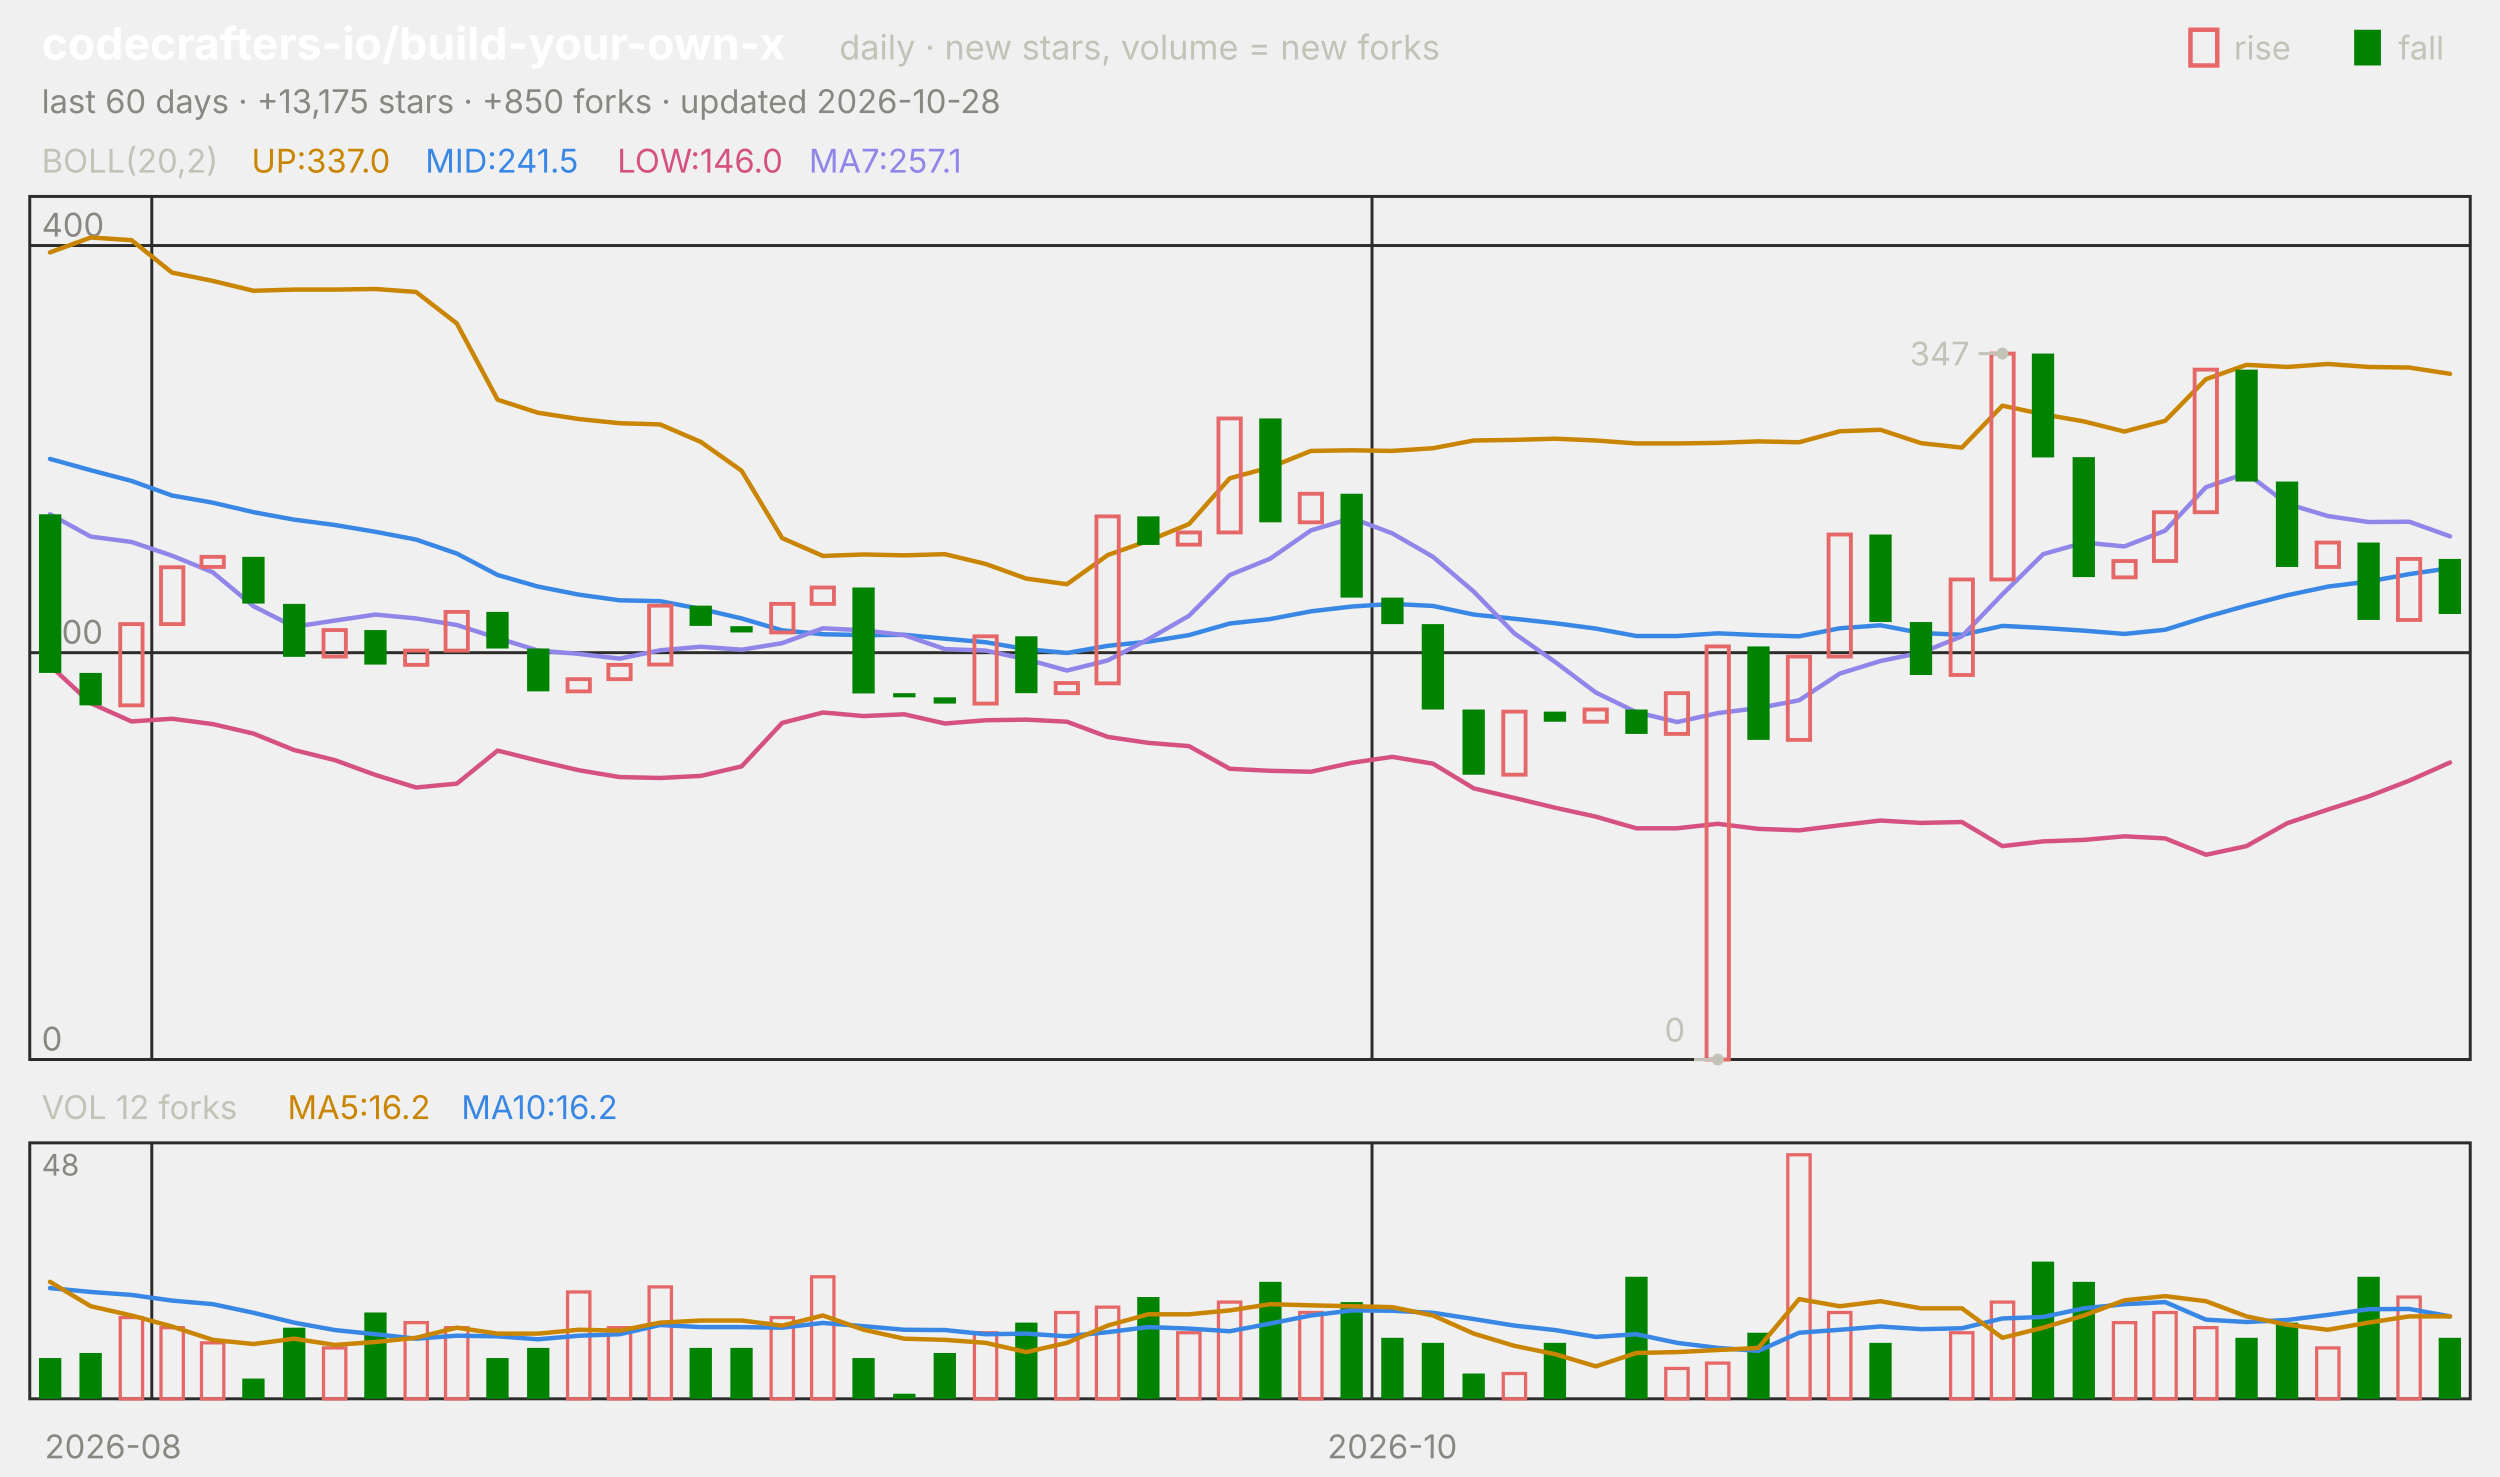
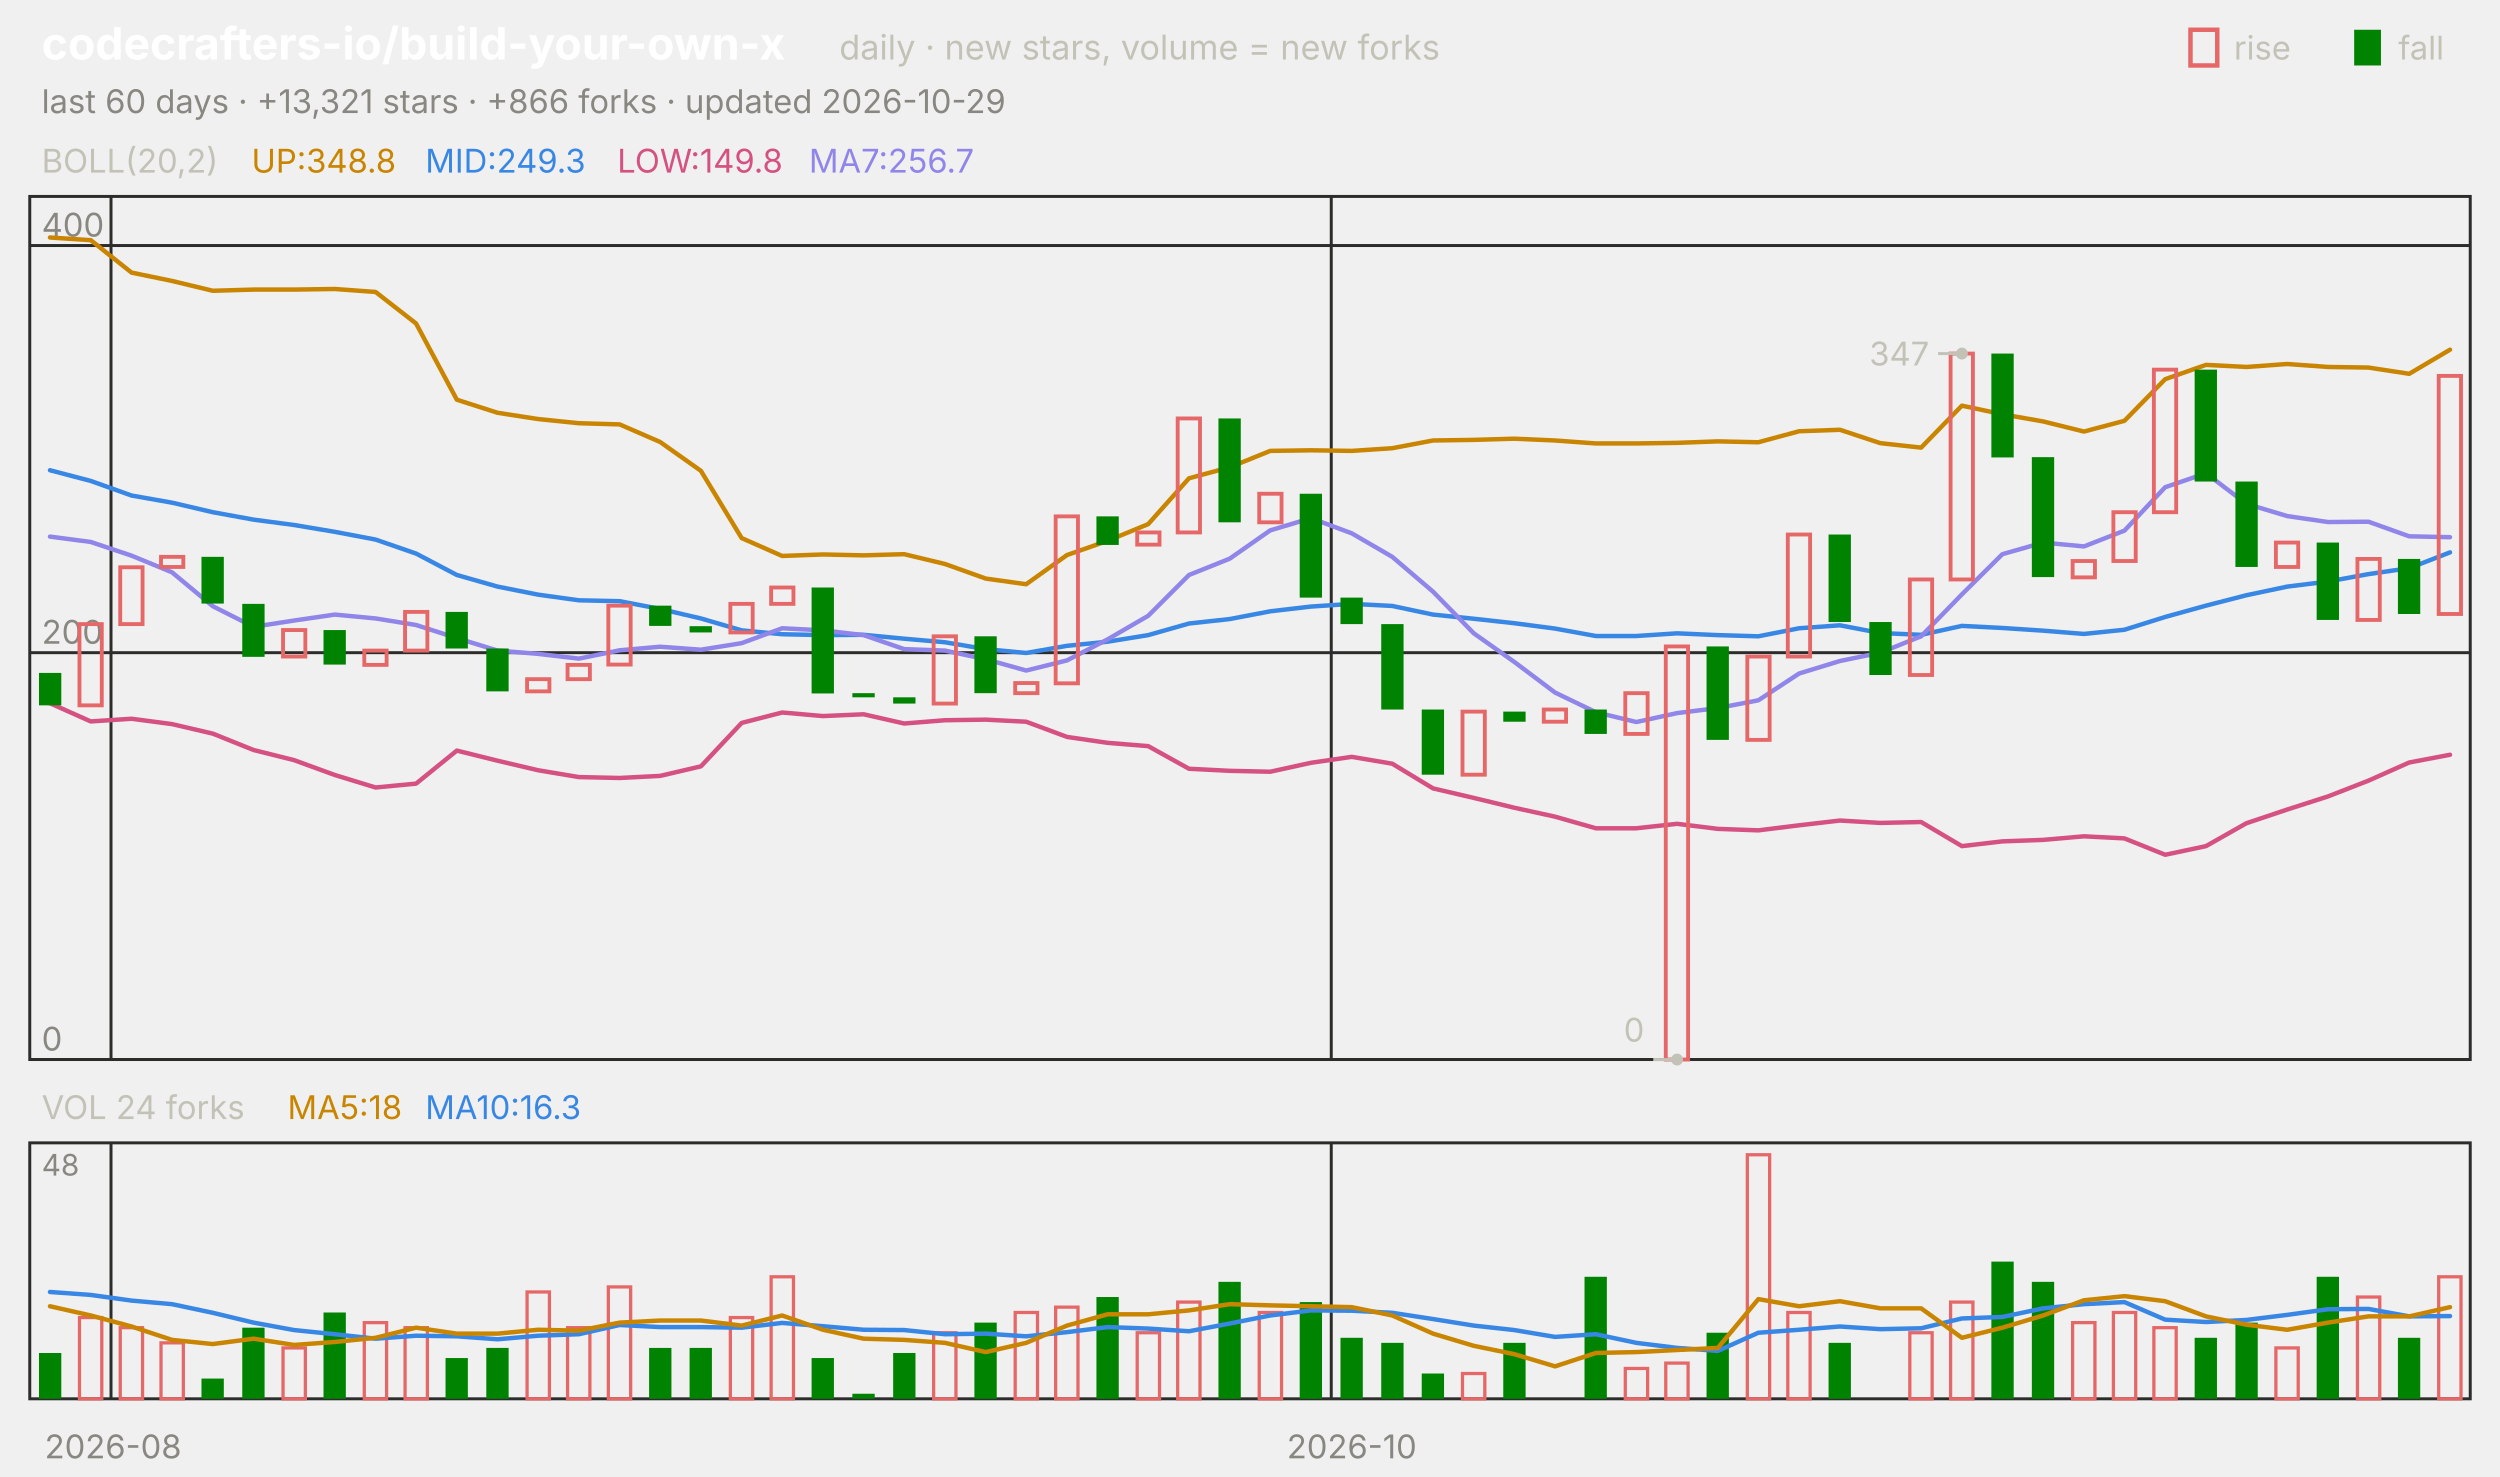
<svg xmlns="http://www.w3.org/2000/svg" viewBox="0 0 840 496" width="840" height="496" font-family="-apple-system,'Segoe UI',system-ui,sans-serif" role="img" aria-label="codecrafters-io/build-your-own-x candlestick chart">
  <text x="14.0" y="20.0" font-size="15" fill="#ffffff" font-weight="650">codecrafters-io/build-your-own-x</text>
  <text x="282.0" y="20.0" font-size="11.5" fill="#c3c2b7">daily · new stars, volume = new forks</text>
  <text x="805.8" y="20.0" font-size="11.0" fill="#c3c2b7">fall</text>
  <rect x="791" y="10" width="9" height="12" fill="#008300" />
  <text x="750.6" y="20.0" font-size="11.0" fill="#c3c2b7">rise</text>
  <rect x="736" y="10" width="9" height="12" fill="none" stroke="#e66767" stroke-width="1.5" />
-   <text x="14.0" y="38.0" font-size="11.0" fill="#898781">last 60 days · +13,175 stars · +850 forks · updated 2026-10-28</text>
+   <text x="14.0" y="38.0" font-size="11.0" fill="#898781">last 60 days · +13,321 stars · +866 forks · updated 2026-10-29</text>
  <rect x="10" y="66" width="820" height="290" fill="none" stroke="#2c2c2a" />
  <rect x="10" y="384" width="820" height="86" fill="none" stroke="#2c2c2a" />
  <text x="38.0" y="490.0" font-size="11.0" fill="#898781" text-anchor="middle">2026-08</text>
-   <line x1="51.0" y1="66.0" x2="51.0" y2="356.0" stroke="#2c2c2a" stroke-width="1.0" />
-   <line x1="51.0" y1="384.0" x2="51.0" y2="470.0" stroke="#2c2c2a" stroke-width="1.0" />
-   <line x1="461.0" y1="66.0" x2="461.0" y2="356.0" stroke="#2c2c2a" stroke-width="1.0" />
-   <line x1="461.0" y1="384.0" x2="461.0" y2="470.0" stroke="#2c2c2a" stroke-width="1.0" />
-   <text x="467.8" y="490.0" font-size="11.0" fill="#898781" text-anchor="middle">2026-10</text>
+   <line x1="37.3" y1="66.0" x2="37.3" y2="356.0" stroke="#2c2c2a" stroke-width="1.0" />
+   <line x1="37.3" y1="384.0" x2="37.3" y2="470.0" stroke="#2c2c2a" stroke-width="1.0" />
+   <line x1="447.3" y1="66.0" x2="447.3" y2="356.0" stroke="#2c2c2a" stroke-width="1.0" />
+   <line x1="447.3" y1="384.0" x2="447.3" y2="470.0" stroke="#2c2c2a" stroke-width="1.0" />
+   <text x="454.2" y="490.0" font-size="11.0" fill="#898781" text-anchor="middle">2026-10</text>
  <text x="14.0" y="58.0" font-size="11.0" fill="#c3c2b7">BOLL(20,2)</text>
-   <text x="84.5" y="58.0" font-size="11.0" fill="#c98500">UP:337.0</text>
-   <text x="142.9" y="58.0" font-size="11.0" fill="#3987e5">MID:241.5</text>
-   <text x="207.4" y="58.0" font-size="11.0" fill="#d55181">LOW:146.0</text>
-   <text x="271.8" y="58.0" font-size="11.0" fill="#9085e9">MA7:257.1</text>
+   <text x="84.5" y="58.0" font-size="11.0" fill="#c98500">UP:348.8</text>
+   <text x="142.9" y="58.0" font-size="11.0" fill="#3987e5">MID:249.3</text>
+   <text x="207.4" y="58.0" font-size="11.0" fill="#d55181">LOW:149.8</text>
+   <text x="271.8" y="58.0" font-size="11.0" fill="#9085e9">MA7:256.7</text>
  <line x1="10.0" y1="356.0" x2="830.0" y2="356.0" stroke="#2c2c2a" stroke-width="1.0" />
  <text x="14.0" y="353.0" font-size="11.0" fill="#898781">0</text>
  <line x1="10.0" y1="219.3" x2="830.0" y2="219.3" stroke="#2c2c2a" stroke-width="1.0" />
  <text x="14.0" y="216.3" font-size="11.0" fill="#898781">200</text>
  <line x1="10.0" y1="82.5" x2="830.0" y2="82.5" stroke="#2c2c2a" stroke-width="1.0" />
  <text x="14.0" y="79.5" font-size="11.0" fill="#898781">400</text>
-   <polyline points="16.8,84.8 30.5,79.8 44.2,80.7 57.8,91.6 71.5,94.4 85.2,97.7 98.8,97.3 112.5,97.3 126.2,97.1 139.8,98.1 153.5,108.7 167.2,134.3 180.8,138.7 194.5,140.8 208.2,142.2 221.8,142.6 235.5,148.5 249.2,158.2 262.8,180.8 276.5,186.8 290.2,186.3 303.8,186.6 317.5,186.2 331.2,189.5 344.8,194.4 358.5,196.3 372.2,186.5 385.8,181.7 399.5,176.1 413.2,160.7 426.8,157.0 440.5,151.5 454.2,151.3 467.8,151.5 481.5,150.6 495.2,148.0 508.8,147.8 522.5,147.4 536.2,148.0 549.8,149.0 563.5,149.0 577.2,148.8 590.8,148.3 604.5,148.6 618.2,144.9 631.8,144.4 645.5,148.9 659.2,150.4 672.8,136.3 686.5,139.2 700.2,141.6 713.8,145.0 727.5,141.4 741.2,127.4 754.8,122.6 768.5,123.3 782.2,122.3 795.8,123.3 809.5,123.5 823.2,125.6" fill="none" stroke="#c98500" stroke-width="1.5" stroke-linejoin="round" stroke-linecap="round" />
-   <polyline points="16.8,154.2 30.5,158.0 44.2,161.6 57.8,166.5 71.5,168.9 85.2,172.1 98.8,174.6 112.5,176.4 126.2,178.7 139.8,181.3 153.5,186.0 167.2,193.2 180.8,197.1 194.5,199.8 208.2,201.7 221.8,202.0 235.5,204.6 249.2,207.8 262.8,211.8 276.5,213.1 290.2,213.4 303.8,213.3 317.5,214.6 331.2,215.8 344.8,218.1 358.5,219.4 372.2,217.0 385.8,215.6 399.5,213.4 413.2,209.5 426.8,208.0 440.5,205.4 454.2,203.8 467.8,202.9 481.5,203.6 495.2,206.5 508.8,207.9 522.5,209.4 536.2,211.2 549.8,213.7 563.5,213.7 577.2,212.8 590.8,213.4 604.5,213.8 618.2,211.1 631.8,210.1 645.5,212.7 659.2,213.3 672.8,210.3 686.5,211.0 700.2,211.9 713.8,213.0 727.5,211.6 741.2,207.3 754.8,203.5 768.5,200.0 782.2,197.1 795.8,195.4 809.5,192.9 823.2,190.9" fill="none" stroke="#3987e5" stroke-width="1.5" stroke-linejoin="round" stroke-linecap="round" />
-   <polyline points="16.8,223.6 30.5,236.3 44.2,242.4 57.8,241.5 71.5,243.3 85.2,246.5 98.8,252.0 112.5,255.4 126.2,260.4 139.8,264.6 153.5,263.3 167.2,252.2 180.8,255.6 194.5,258.8 208.2,261.1 221.8,261.4 235.5,260.7 249.2,257.5 262.8,242.9 276.5,239.4 290.2,240.6 303.8,240.0 317.5,243.1 331.2,242.0 344.8,241.8 358.5,242.5 372.2,247.6 385.8,249.6 399.5,250.7 413.2,258.3 426.8,259.0 440.5,259.3 454.2,256.3 467.8,254.3 481.5,256.6 495.2,264.9 508.8,268.1 522.5,271.4 536.2,274.4 549.8,278.3 563.5,278.3 577.2,276.8 590.8,278.5 604.5,279.0 618.2,277.3 631.8,275.7 645.5,276.5 659.2,276.2 672.8,284.3 686.5,282.7 700.2,282.2 713.8,281.0 727.5,281.7 741.2,287.2 754.8,284.3 768.5,276.6 782.2,272.0 795.8,267.6 809.5,262.3 823.2,256.2" fill="none" stroke="#d55181" stroke-width="1.5" stroke-linejoin="round" stroke-linecap="round" />
-   <polyline points="16.8,172.8 30.5,180.3 44.2,182.1 57.8,186.7 71.5,192.3 85.2,203.7 98.8,210.6 112.5,208.5 126.2,206.5 139.8,207.8 153.5,210.0 167.2,214.4 180.8,218.6 194.5,219.7 208.2,221.3 221.8,218.5 235.5,217.3 249.2,218.3 262.8,216.1 276.5,211.1 290.2,211.8 303.8,213.4 317.5,218.1 331.2,218.6 344.8,221.5 358.5,225.3 372.2,221.9 385.8,214.8 399.5,206.9 413.2,193.2 426.8,187.7 440.5,178.2 454.2,174.1 467.8,179.2 481.5,187.1 495.2,198.8 508.8,212.8 522.5,222.4 536.2,232.7 549.8,239.3 563.5,242.6 577.2,239.6 590.8,237.9 604.5,235.3 618.2,226.3 631.8,222.1 645.5,219.3 659.2,213.8 672.8,199.7 686.5,186.2 700.2,182.3 713.8,183.6 727.5,178.3 741.2,163.7 754.8,159.0 768.5,169.3 782.2,173.4 795.8,175.4 809.5,175.3 823.2,180.2" fill="none" stroke="#9085e9" stroke-width="1.5" stroke-linejoin="round" stroke-linecap="round" />
-   <rect x="13.1" y="172.8" width="7.5" height="53.3" fill="#008300" />
-   <rect x="26.7" y="226.1" width="7.5" height="10.9" fill="#008300" />
-   <rect x="40.4" y="209.7" width="7.5" height="27.3" fill="none" stroke="#e66767" stroke-width="1.3" />
-   <rect x="54.1" y="190.6" width="7.5" height="19.1" fill="none" stroke="#e66767" stroke-width="1.3" />
-   <rect x="67.7" y="187.1" width="7.5" height="3.4" fill="none" stroke="#e66767" stroke-width="1.3" />
-   <rect x="81.4" y="187.1" width="7.5" height="15.7" fill="#008300" />
-   <rect x="95.1" y="202.9" width="7.5" height="17.8" fill="#008300" />
-   <rect x="108.7" y="211.7" width="7.5" height="8.9" fill="none" stroke="#e66767" stroke-width="1.3" />
-   <rect x="122.4" y="211.7" width="7.5" height="11.6" fill="#008300" />
-   <rect x="136.1" y="218.6" width="7.5" height="4.8" fill="none" stroke="#e66767" stroke-width="1.3" />
-   <rect x="149.7" y="205.6" width="7.5" height="13.0" fill="none" stroke="#e66767" stroke-width="1.3" />
-   <rect x="163.4" y="205.6" width="7.5" height="12.3" fill="#008300" />
-   <rect x="177.1" y="217.9" width="7.5" height="14.4" fill="#008300" />
-   <rect x="190.7" y="228.2" width="7.5" height="4.1" fill="none" stroke="#e66767" stroke-width="1.3" />
-   <rect x="204.4" y="223.4" width="7.5" height="4.8" fill="none" stroke="#e66767" stroke-width="1.3" />
-   <rect x="218.1" y="203.5" width="7.5" height="19.8" fill="none" stroke="#e66767" stroke-width="1.3" />
-   <rect x="231.7" y="203.5" width="7.5" height="6.8" fill="#008300" />
-   <rect x="245.4" y="210.4" width="7.5" height="2.1" fill="#008300" />
-   <rect x="259.1" y="202.9" width="7.5" height="9.6" fill="none" stroke="#e66767" stroke-width="1.3" />
-   <rect x="272.7" y="197.4" width="7.5" height="5.5" fill="none" stroke="#e66767" stroke-width="1.3" />
-   <rect x="286.4" y="197.4" width="7.5" height="35.6" fill="#008300" />
-   <rect x="300.1" y="232.9" width="7.5" height="1.4" fill="#008300" />
-   <rect x="313.7" y="234.3" width="7.5" height="2.1" fill="#008300" />
-   <rect x="327.4" y="213.8" width="7.5" height="22.6" fill="none" stroke="#e66767" stroke-width="1.3" />
-   <rect x="341.1" y="213.8" width="7.5" height="19.1" fill="#008300" />
-   <rect x="354.7" y="229.5" width="7.5" height="3.4" fill="none" stroke="#e66767" stroke-width="1.3" />
-   <rect x="368.4" y="173.5" width="7.5" height="56.1" fill="none" stroke="#e66767" stroke-width="1.3" />
-   <rect x="382.1" y="173.5" width="7.5" height="9.6" fill="#008300" />
-   <rect x="395.7" y="178.9" width="7.5" height="4.1" fill="none" stroke="#e66767" stroke-width="1.3" />
-   <rect x="409.4" y="140.6" width="7.5" height="38.3" fill="none" stroke="#e66767" stroke-width="1.3" />
-   <rect x="423.1" y="140.6" width="7.5" height="34.9" fill="#008300" />
-   <rect x="436.7" y="165.9" width="7.5" height="9.6" fill="none" stroke="#e66767" stroke-width="1.3" />
-   <rect x="450.4" y="165.9" width="7.5" height="34.9" fill="#008300" />
-   <rect x="464.1" y="200.8" width="7.5" height="8.9" fill="#008300" />
-   <rect x="477.7" y="209.7" width="7.5" height="28.7" fill="#008300" />
-   <rect x="491.4" y="238.4" width="7.5" height="21.9" fill="#008300" />
-   <rect x="505.1" y="239.1" width="7.5" height="21.2" fill="none" stroke="#e66767" stroke-width="1.3" />
-   <rect x="518.7" y="239.1" width="7.5" height="3.4" fill="#008300" />
-   <rect x="532.4" y="238.4" width="7.5" height="4.1" fill="none" stroke="#e66767" stroke-width="1.3" />
-   <rect x="546.1" y="238.4" width="7.5" height="8.2" fill="#008300" />
-   <rect x="559.7" y="232.9" width="7.5" height="13.7" fill="none" stroke="#e66767" stroke-width="1.3" />
-   <rect x="573.4" y="217.2" width="7.5" height="138.8" fill="none" stroke="#e66767" stroke-width="1.3" />
-   <rect x="587.1" y="217.2" width="7.5" height="31.4" fill="#008300" />
-   <rect x="600.7" y="220.6" width="7.5" height="28.0" fill="none" stroke="#e66767" stroke-width="1.3" />
-   <rect x="614.4" y="179.6" width="7.5" height="41.0" fill="none" stroke="#e66767" stroke-width="1.3" />
-   <rect x="628.1" y="179.6" width="7.5" height="29.4" fill="#008300" />
-   <rect x="641.7" y="209.0" width="7.5" height="17.8" fill="#008300" />
-   <rect x="655.4" y="194.7" width="7.5" height="32.1" fill="none" stroke="#e66767" stroke-width="1.3" />
-   <rect x="669.1" y="118.8" width="7.5" height="75.9" fill="none" stroke="#e66767" stroke-width="1.3" />
-   <rect x="682.7" y="118.8" width="7.5" height="34.9" fill="#008300" />
-   <rect x="696.4" y="153.6" width="7.5" height="40.3" fill="#008300" />
-   <rect x="710.1" y="188.5" width="7.5" height="5.5" fill="none" stroke="#e66767" stroke-width="1.3" />
-   <rect x="723.7" y="172.1" width="7.5" height="16.4" fill="none" stroke="#e66767" stroke-width="1.3" />
-   <rect x="737.4" y="124.2" width="7.5" height="47.9" fill="none" stroke="#e66767" stroke-width="1.3" />
-   <rect x="751.1" y="124.2" width="7.5" height="37.6" fill="#008300" />
-   <rect x="764.7" y="161.8" width="7.5" height="28.7" fill="#008300" />
-   <rect x="778.4" y="182.3" width="7.5" height="8.2" fill="none" stroke="#e66767" stroke-width="1.3" />
-   <rect x="792.1" y="182.3" width="7.5" height="26.0" fill="#008300" />
-   <rect x="805.7" y="187.8" width="7.5" height="20.5" fill="none" stroke="#e66767" stroke-width="1.3" />
-   <rect x="819.4" y="187.8" width="7.5" height="18.5" fill="#008300" />
-   <circle cx="672.8" cy="118.8" r="2" fill="#c3c2b7" />
-   <line x1="672.8" y1="118.8" x2="664.8" y2="118.8" stroke="#c3c2b7" stroke-width="1.0" />
-   <text x="661.8" y="122.8" font-size="11.0" fill="#c3c2b7" text-anchor="end">347</text>
-   <circle cx="577.2" cy="356.0" r="2" fill="#c3c2b7" />
-   <line x1="577.2" y1="356.0" x2="569.2" y2="356.0" stroke="#c3c2b7" stroke-width="1.0" />
-   <text x="566.2" y="350.0" font-size="11.0" fill="#c3c2b7" text-anchor="end">0</text>
-   <text x="14.0" y="376.0" font-size="11.0" fill="#c3c2b7">VOL 12 forks</text>
-   <text x="96.6" y="376.0" font-size="11.0" fill="#c98500">MA5:16.2</text>
-   <text x="155.0" y="376.0" font-size="11.0" fill="#3987e5">MA10:16.2</text>
+   <polyline points="16.8,79.8 30.5,80.7 44.2,91.6 57.8,94.4 71.5,97.7 85.2,97.3 98.8,97.3 112.5,97.1 126.2,98.1 139.8,108.7 153.5,134.3 167.2,138.7 180.8,140.8 194.5,142.2 208.2,142.6 221.8,148.5 235.5,158.2 249.2,180.8 262.8,186.8 276.5,186.3 290.2,186.6 303.8,186.2 317.5,189.5 331.2,194.4 344.8,196.3 358.5,186.5 372.2,181.7 385.8,176.1 399.5,160.7 413.2,157.0 426.8,151.5 440.5,151.3 454.2,151.5 467.8,150.6 481.5,148.0 495.2,147.8 508.8,147.4 522.5,148.0 536.2,149.0 549.8,149.0 563.5,148.8 577.2,148.3 590.8,148.6 604.5,144.9 618.2,144.4 631.8,148.9 645.5,150.4 659.2,136.3 672.8,139.2 686.5,141.6 700.2,145.0 713.8,141.4 727.5,127.4 741.2,122.6 754.8,123.3 768.5,122.3 782.2,123.3 795.8,123.5 809.5,125.6 823.2,117.5" fill="none" stroke="#c98500" stroke-width="1.5" stroke-linejoin="round" stroke-linecap="round" />
+   <polyline points="16.8,158.0 30.5,161.6 44.2,166.5 57.8,168.9 71.5,172.1 85.2,174.6 98.8,176.4 112.5,178.7 126.2,181.3 139.8,186.0 153.5,193.2 167.2,197.1 180.8,199.8 194.5,201.7 208.2,202.0 221.8,204.6 235.5,207.8 249.2,211.8 262.8,213.1 276.5,213.4 290.2,213.3 303.8,214.6 317.5,215.8 331.2,218.1 344.8,219.4 358.5,217.0 372.2,215.6 385.8,213.4 399.5,209.5 413.2,208.0 426.8,205.4 440.5,203.8 454.2,202.9 467.8,203.6 481.5,206.5 495.2,207.9 508.8,209.4 522.5,211.2 536.2,213.7 549.8,213.7 563.5,212.8 577.2,213.4 590.8,213.8 604.5,211.1 618.2,210.1 631.8,212.7 645.5,213.3 659.2,210.3 672.8,211.0 686.5,211.9 700.2,213.0 713.8,211.6 727.5,207.3 741.2,203.5 754.8,200.0 768.5,197.1 782.2,195.4 795.8,192.9 809.5,190.9 823.2,185.6" fill="none" stroke="#3987e5" stroke-width="1.5" stroke-linejoin="round" stroke-linecap="round" />
+   <polyline points="16.8,236.3 30.5,242.4 44.2,241.5 57.8,243.3 71.5,246.5 85.2,252.0 98.8,255.4 112.5,260.4 126.2,264.6 139.8,263.3 153.5,252.2 167.2,255.6 180.8,258.8 194.5,261.1 208.2,261.4 221.8,260.7 235.5,257.5 249.2,242.9 262.8,239.4 276.5,240.6 290.2,240.0 303.8,243.1 317.5,242.0 331.2,241.8 344.8,242.5 358.5,247.6 372.2,249.6 385.8,250.7 399.5,258.3 413.2,259.0 426.8,259.3 440.5,256.3 454.2,254.3 467.8,256.6 481.5,264.9 495.2,268.1 508.8,271.4 522.5,274.4 536.2,278.3 549.8,278.3 563.5,276.8 577.2,278.5 590.8,279.0 604.5,277.3 618.2,275.7 631.8,276.5 645.5,276.2 659.2,284.3 672.8,282.7 686.5,282.2 700.2,281.0 713.8,281.7 727.5,287.2 741.2,284.3 754.8,276.6 768.5,272.0 782.2,267.6 795.8,262.3 809.5,256.2 823.2,253.6" fill="none" stroke="#d55181" stroke-width="1.5" stroke-linejoin="round" stroke-linecap="round" />
+   <polyline points="16.8,180.3 30.5,182.1 44.2,186.7 57.8,192.3 71.5,203.7 85.2,210.6 98.8,208.5 112.5,206.5 126.2,207.8 139.8,210.0 153.5,214.4 167.2,218.6 180.8,219.7 194.5,221.3 208.2,218.5 221.8,217.3 235.5,218.3 249.2,216.1 262.8,211.1 276.5,211.8 290.2,213.4 303.8,218.1 317.5,218.6 331.2,221.5 344.8,225.3 358.5,221.9 372.2,214.8 385.8,206.9 399.5,193.2 413.2,187.7 426.8,178.2 440.5,174.1 454.2,179.2 467.8,187.1 481.5,198.8 495.2,212.8 508.8,222.4 522.5,232.7 536.2,239.3 549.8,242.6 563.5,239.6 577.2,237.9 590.8,235.3 604.5,226.3 618.2,222.1 631.8,219.3 645.5,213.8 659.2,199.7 672.8,186.2 686.5,182.3 700.2,183.6 713.8,178.3 727.5,163.7 741.2,159.0 754.8,169.3 768.5,173.4 782.2,175.4 795.8,175.3 809.5,180.2 823.2,180.5" fill="none" stroke="#9085e9" stroke-width="1.5" stroke-linejoin="round" stroke-linecap="round" />
+   <rect x="13.1" y="226.1" width="7.5" height="10.9" fill="#008300" />
+   <rect x="26.7" y="209.7" width="7.5" height="27.3" fill="none" stroke="#e66767" stroke-width="1.3" />
+   <rect x="40.4" y="190.6" width="7.5" height="19.1" fill="none" stroke="#e66767" stroke-width="1.3" />
+   <rect x="54.1" y="187.1" width="7.5" height="3.4" fill="none" stroke="#e66767" stroke-width="1.3" />
+   <rect x="67.7" y="187.1" width="7.5" height="15.7" fill="#008300" />
+   <rect x="81.4" y="202.9" width="7.5" height="17.8" fill="#008300" />
+   <rect x="95.1" y="211.7" width="7.5" height="8.9" fill="none" stroke="#e66767" stroke-width="1.3" />
+   <rect x="108.7" y="211.7" width="7.5" height="11.6" fill="#008300" />
+   <rect x="122.4" y="218.6" width="7.5" height="4.8" fill="none" stroke="#e66767" stroke-width="1.3" />
+   <rect x="136.1" y="205.6" width="7.5" height="13.0" fill="none" stroke="#e66767" stroke-width="1.3" />
+   <rect x="149.7" y="205.6" width="7.5" height="12.3" fill="#008300" />
+   <rect x="163.4" y="217.9" width="7.5" height="14.4" fill="#008300" />
+   <rect x="177.1" y="228.2" width="7.5" height="4.1" fill="none" stroke="#e66767" stroke-width="1.3" />
+   <rect x="190.7" y="223.4" width="7.5" height="4.8" fill="none" stroke="#e66767" stroke-width="1.3" />
+   <rect x="204.4" y="203.5" width="7.5" height="19.8" fill="none" stroke="#e66767" stroke-width="1.3" />
+   <rect x="218.1" y="203.5" width="7.5" height="6.8" fill="#008300" />
+   <rect x="231.7" y="210.4" width="7.5" height="2.1" fill="#008300" />
+   <rect x="245.4" y="202.9" width="7.5" height="9.6" fill="none" stroke="#e66767" stroke-width="1.3" />
+   <rect x="259.1" y="197.4" width="7.5" height="5.5" fill="none" stroke="#e66767" stroke-width="1.3" />
+   <rect x="272.7" y="197.4" width="7.5" height="35.6" fill="#008300" />
+   <rect x="286.4" y="232.9" width="7.5" height="1.4" fill="#008300" />
+   <rect x="300.1" y="234.3" width="7.5" height="2.1" fill="#008300" />
+   <rect x="313.7" y="213.8" width="7.5" height="22.6" fill="none" stroke="#e66767" stroke-width="1.3" />
+   <rect x="327.4" y="213.8" width="7.5" height="19.1" fill="#008300" />
+   <rect x="341.1" y="229.5" width="7.5" height="3.4" fill="none" stroke="#e66767" stroke-width="1.3" />
+   <rect x="354.7" y="173.5" width="7.5" height="56.1" fill="none" stroke="#e66767" stroke-width="1.3" />
+   <rect x="368.4" y="173.5" width="7.5" height="9.6" fill="#008300" />
+   <rect x="382.1" y="178.9" width="7.5" height="4.1" fill="none" stroke="#e66767" stroke-width="1.3" />
+   <rect x="395.7" y="140.6" width="7.5" height="38.3" fill="none" stroke="#e66767" stroke-width="1.3" />
+   <rect x="409.4" y="140.6" width="7.5" height="34.9" fill="#008300" />
+   <rect x="423.1" y="165.9" width="7.5" height="9.6" fill="none" stroke="#e66767" stroke-width="1.3" />
+   <rect x="436.7" y="165.9" width="7.5" height="34.9" fill="#008300" />
+   <rect x="450.4" y="200.8" width="7.5" height="8.9" fill="#008300" />
+   <rect x="464.1" y="209.7" width="7.5" height="28.7" fill="#008300" />
+   <rect x="477.7" y="238.4" width="7.5" height="21.9" fill="#008300" />
+   <rect x="491.4" y="239.1" width="7.5" height="21.2" fill="none" stroke="#e66767" stroke-width="1.3" />
+   <rect x="505.1" y="239.1" width="7.5" height="3.4" fill="#008300" />
+   <rect x="518.7" y="238.4" width="7.5" height="4.1" fill="none" stroke="#e66767" stroke-width="1.3" />
+   <rect x="532.4" y="238.4" width="7.5" height="8.2" fill="#008300" />
+   <rect x="546.1" y="232.9" width="7.5" height="13.7" fill="none" stroke="#e66767" stroke-width="1.3" />
+   <rect x="559.7" y="217.2" width="7.5" height="138.8" fill="none" stroke="#e66767" stroke-width="1.3" />
+   <rect x="573.4" y="217.2" width="7.5" height="31.4" fill="#008300" />
+   <rect x="587.1" y="220.6" width="7.5" height="28.0" fill="none" stroke="#e66767" stroke-width="1.3" />
+   <rect x="600.7" y="179.6" width="7.5" height="41.0" fill="none" stroke="#e66767" stroke-width="1.3" />
+   <rect x="614.4" y="179.6" width="7.5" height="29.4" fill="#008300" />
+   <rect x="628.1" y="209.0" width="7.5" height="17.8" fill="#008300" />
+   <rect x="641.7" y="194.7" width="7.5" height="32.1" fill="none" stroke="#e66767" stroke-width="1.3" />
+   <rect x="655.4" y="118.8" width="7.5" height="75.9" fill="none" stroke="#e66767" stroke-width="1.3" />
+   <rect x="669.1" y="118.8" width="7.5" height="34.9" fill="#008300" />
+   <rect x="682.7" y="153.6" width="7.5" height="40.3" fill="#008300" />
+   <rect x="696.4" y="188.5" width="7.5" height="5.5" fill="none" stroke="#e66767" stroke-width="1.3" />
+   <rect x="710.1" y="172.1" width="7.5" height="16.4" fill="none" stroke="#e66767" stroke-width="1.3" />
+   <rect x="723.7" y="124.2" width="7.5" height="47.9" fill="none" stroke="#e66767" stroke-width="1.3" />
+   <rect x="737.4" y="124.2" width="7.5" height="37.6" fill="#008300" />
+   <rect x="751.1" y="161.8" width="7.5" height="28.7" fill="#008300" />
+   <rect x="764.7" y="182.3" width="7.5" height="8.2" fill="none" stroke="#e66767" stroke-width="1.3" />
+   <rect x="778.4" y="182.3" width="7.5" height="26.0" fill="#008300" />
+   <rect x="792.1" y="187.8" width="7.5" height="20.5" fill="none" stroke="#e66767" stroke-width="1.3" />
+   <rect x="805.7" y="187.8" width="7.5" height="18.5" fill="#008300" />
+   <rect x="819.4" y="126.3" width="7.5" height="80.0" fill="none" stroke="#e66767" stroke-width="1.3" />
+   <circle cx="659.2" cy="118.8" r="2" fill="#c3c2b7" />
+   <line x1="659.2" y1="118.8" x2="651.2" y2="118.8" stroke="#c3c2b7" stroke-width="1.0" />
+   <text x="648.2" y="122.8" font-size="11.0" fill="#c3c2b7" text-anchor="end">347</text>
+   <circle cx="563.5" cy="356.0" r="2" fill="#c3c2b7" />
+   <line x1="563.5" y1="356.0" x2="555.5" y2="356.0" stroke="#c3c2b7" stroke-width="1.0" />
+   <text x="552.5" y="350.0" font-size="11.0" fill="#c3c2b7" text-anchor="end">0</text>
+   <text x="14.0" y="376.0" font-size="11.0" fill="#c3c2b7">VOL 24 forks</text>
+   <text x="96.6" y="376.0" font-size="11.0" fill="#c98500">MA5:18</text>
+   <text x="142.9" y="376.0" font-size="11.0" fill="#3987e5">MA10:16.3</text>
  <text x="14.0" y="395.0" font-size="10" fill="#898781">48</text>
-   <rect x="13.1" y="456.3" width="7.5" height="13.7" fill="#008300" />
-   <rect x="26.7" y="454.6" width="7.5" height="15.4" fill="#008300" />
-   <rect x="40.4" y="442.7" width="7.5" height="27.3" fill="none" stroke="#e66767" stroke-width="1.1" />
-   <rect x="54.1" y="446.1" width="7.5" height="23.9" fill="none" stroke="#e66767" stroke-width="1.1" />
-   <rect x="67.7" y="451.2" width="7.5" height="18.8" fill="none" stroke="#e66767" stroke-width="1.1" />
-   <rect x="81.4" y="463.2" width="7.5" height="6.8" fill="#008300" />
-   <rect x="95.1" y="446.1" width="7.5" height="23.9" fill="#008300" />
-   <rect x="108.7" y="452.9" width="7.5" height="17.1" fill="none" stroke="#e66767" stroke-width="1.1" />
-   <rect x="122.4" y="441.0" width="7.5" height="29.0" fill="#008300" />
-   <rect x="136.1" y="444.4" width="7.5" height="25.6" fill="none" stroke="#e66767" stroke-width="1.1" />
-   <rect x="149.7" y="446.1" width="7.5" height="23.9" fill="none" stroke="#e66767" stroke-width="1.1" />
-   <rect x="163.4" y="456.3" width="7.5" height="13.7" fill="#008300" />
-   <rect x="177.1" y="452.9" width="7.5" height="17.1" fill="#008300" />
-   <rect x="190.7" y="434.1" width="7.5" height="35.9" fill="none" stroke="#e66767" stroke-width="1.1" />
-   <rect x="204.4" y="446.1" width="7.5" height="23.9" fill="none" stroke="#e66767" stroke-width="1.1" />
-   <rect x="218.1" y="432.4" width="7.5" height="37.6" fill="none" stroke="#e66767" stroke-width="1.1" />
+   <rect x="13.1" y="454.6" width="7.5" height="15.4" fill="#008300" />
+   <rect x="26.7" y="442.7" width="7.5" height="27.3" fill="none" stroke="#e66767" stroke-width="1.1" />
+   <rect x="40.4" y="446.1" width="7.5" height="23.9" fill="none" stroke="#e66767" stroke-width="1.1" />
+   <rect x="54.1" y="451.2" width="7.5" height="18.8" fill="none" stroke="#e66767" stroke-width="1.1" />
+   <rect x="67.7" y="463.2" width="7.5" height="6.8" fill="#008300" />
+   <rect x="81.4" y="446.1" width="7.5" height="23.9" fill="#008300" />
+   <rect x="95.1" y="452.9" width="7.5" height="17.1" fill="none" stroke="#e66767" stroke-width="1.1" />
+   <rect x="108.7" y="441.0" width="7.5" height="29.0" fill="#008300" />
+   <rect x="122.4" y="444.4" width="7.5" height="25.6" fill="none" stroke="#e66767" stroke-width="1.1" />
+   <rect x="136.1" y="446.1" width="7.5" height="23.9" fill="none" stroke="#e66767" stroke-width="1.1" />
+   <rect x="149.7" y="456.3" width="7.5" height="13.7" fill="#008300" />
+   <rect x="163.4" y="452.9" width="7.5" height="17.1" fill="#008300" />
+   <rect x="177.1" y="434.1" width="7.5" height="35.9" fill="none" stroke="#e66767" stroke-width="1.1" />
+   <rect x="190.7" y="446.1" width="7.5" height="23.9" fill="none" stroke="#e66767" stroke-width="1.1" />
+   <rect x="204.4" y="432.4" width="7.5" height="37.6" fill="none" stroke="#e66767" stroke-width="1.1" />
+   <rect x="218.1" y="452.9" width="7.5" height="17.1" fill="#008300" />
  <rect x="231.7" y="452.9" width="7.5" height="17.1" fill="#008300" />
-   <rect x="245.4" y="452.9" width="7.5" height="17.1" fill="#008300" />
-   <rect x="259.1" y="442.7" width="7.5" height="27.3" fill="none" stroke="#e66767" stroke-width="1.1" />
-   <rect x="272.7" y="429.0" width="7.5" height="41.0" fill="none" stroke="#e66767" stroke-width="1.1" />
-   <rect x="286.4" y="456.3" width="7.5" height="13.7" fill="#008300" />
-   <rect x="300.1" y="468.3" width="7.5" height="1.7" fill="#008300" />
-   <rect x="313.7" y="454.6" width="7.5" height="15.4" fill="#008300" />
-   <rect x="327.4" y="447.8" width="7.5" height="22.2" fill="none" stroke="#e66767" stroke-width="1.1" />
-   <rect x="341.1" y="444.4" width="7.5" height="25.6" fill="#008300" />
-   <rect x="354.7" y="441.0" width="7.5" height="29.0" fill="none" stroke="#e66767" stroke-width="1.1" />
-   <rect x="368.4" y="439.2" width="7.5" height="30.8" fill="none" stroke="#e66767" stroke-width="1.1" />
-   <rect x="382.1" y="435.8" width="7.5" height="34.2" fill="#008300" />
-   <rect x="395.7" y="447.8" width="7.5" height="22.2" fill="none" stroke="#e66767" stroke-width="1.1" />
-   <rect x="409.4" y="437.5" width="7.5" height="32.5" fill="none" stroke="#e66767" stroke-width="1.1" />
-   <rect x="423.1" y="430.7" width="7.5" height="39.3" fill="#008300" />
-   <rect x="436.7" y="441.0" width="7.5" height="29.0" fill="none" stroke="#e66767" stroke-width="1.1" />
-   <rect x="450.4" y="437.5" width="7.5" height="32.5" fill="#008300" />
-   <rect x="464.1" y="449.5" width="7.5" height="20.5" fill="#008300" />
-   <rect x="477.7" y="451.2" width="7.5" height="18.8" fill="#008300" />
-   <rect x="491.4" y="461.5" width="7.5" height="8.5" fill="#008300" />
-   <rect x="505.1" y="461.5" width="7.5" height="8.5" fill="none" stroke="#e66767" stroke-width="1.1" />
-   <rect x="518.7" y="451.2" width="7.5" height="18.8" fill="#008300" />
-   <rect x="546.1" y="429.0" width="7.5" height="41.0" fill="#008300" />
-   <rect x="559.7" y="459.8" width="7.5" height="10.2" fill="none" stroke="#e66767" stroke-width="1.1" />
-   <rect x="573.4" y="458.0" width="7.5" height="12.0" fill="none" stroke="#e66767" stroke-width="1.1" />
-   <rect x="587.1" y="447.8" width="7.5" height="22.2" fill="#008300" />
-   <rect x="600.7" y="388.0" width="7.5" height="82.0" fill="none" stroke="#e66767" stroke-width="1.1" />
-   <rect x="614.4" y="441.0" width="7.5" height="29.0" fill="none" stroke="#e66767" stroke-width="1.1" />
-   <rect x="628.1" y="451.2" width="7.5" height="18.8" fill="#008300" />
-   <rect x="655.4" y="447.8" width="7.5" height="22.2" fill="none" stroke="#e66767" stroke-width="1.1" />
-   <rect x="669.1" y="437.5" width="7.5" height="32.5" fill="none" stroke="#e66767" stroke-width="1.1" />
-   <rect x="682.7" y="423.9" width="7.5" height="46.1" fill="#008300" />
-   <rect x="696.4" y="430.7" width="7.5" height="39.3" fill="#008300" />
-   <rect x="710.1" y="444.4" width="7.5" height="25.6" fill="none" stroke="#e66767" stroke-width="1.1" />
-   <rect x="723.7" y="441.0" width="7.5" height="29.0" fill="none" stroke="#e66767" stroke-width="1.1" />
-   <rect x="737.4" y="446.1" width="7.5" height="23.9" fill="none" stroke="#e66767" stroke-width="1.1" />
-   <rect x="751.1" y="449.5" width="7.5" height="20.5" fill="#008300" />
-   <rect x="764.7" y="444.4" width="7.5" height="25.6" fill="#008300" />
-   <rect x="778.4" y="452.9" width="7.5" height="17.1" fill="none" stroke="#e66767" stroke-width="1.1" />
-   <rect x="792.1" y="429.0" width="7.5" height="41.0" fill="#008300" />
-   <rect x="805.7" y="435.8" width="7.5" height="34.2" fill="none" stroke="#e66767" stroke-width="1.1" />
-   <rect x="819.4" y="449.5" width="7.5" height="20.5" fill="#008300" />
-   <polyline points="16.8,432.8 30.5,434.1 44.2,435.1 57.8,437.0 71.5,438.2 85.2,441.1 98.8,444.4 112.5,446.9 126.2,448.3 139.8,449.8 153.5,448.8 167.2,449.0 180.8,450.0 194.5,448.8 208.2,448.3 221.8,445.2 235.5,445.9 249.2,445.9 262.8,446.1 276.5,444.5 290.2,445.6 303.8,446.8 317.5,446.9 331.2,448.3 344.8,448.1 358.5,449.0 372.2,447.6 385.8,445.9 399.5,446.4 413.2,447.3 426.8,444.7 440.5,442.0 454.2,440.3 467.8,440.4 481.5,441.1 495.2,443.2 508.8,445.4 522.5,446.9 536.2,449.2 549.8,448.3 563.5,451.2 577.2,452.9 590.8,453.9 604.5,447.8 618.2,446.8 631.8,445.7 645.5,446.6 659.2,446.3 672.8,443.0 686.5,442.5 700.2,439.6 713.8,438.2 727.5,437.5 741.2,443.4 754.8,444.2 768.5,443.5 782.2,441.8 795.8,439.9 809.5,439.8 823.2,442.3" fill="none" stroke="#3987e5" stroke-width="1.5" stroke-linejoin="round" stroke-linecap="round" />
-   <polyline points="16.8,430.7 30.5,438.9 44.2,442.0 57.8,445.7 71.5,450.2 85.2,451.6 98.8,449.8 112.5,451.9 126.2,450.9 139.8,449.5 153.5,446.1 167.2,448.1 180.8,448.1 194.5,446.8 208.2,447.1 221.8,444.4 235.5,443.7 249.2,443.7 262.8,445.4 276.5,442.0 290.2,446.8 303.8,449.8 317.5,450.2 331.2,451.2 344.8,454.3 358.5,451.2 372.2,445.4 385.8,441.6 399.5,441.6 413.2,440.3 426.8,438.2 440.5,438.6 454.2,438.9 467.8,439.2 481.5,442.0 495.2,448.1 508.8,452.2 522.5,455.0 536.2,459.1 549.8,454.6 563.5,454.3 577.2,453.6 590.8,452.9 604.5,436.5 618.2,438.9 631.8,437.2 645.5,439.6 659.2,439.6 672.8,449.5 686.5,446.1 700.2,442.0 713.8,436.9 727.5,435.5 741.2,437.2 754.8,442.3 768.5,445.1 782.2,446.8 795.8,444.4 809.5,442.3 823.2,442.3" fill="none" stroke="#c98500" stroke-width="1.5" stroke-linejoin="round" stroke-linecap="round" />
+   <rect x="245.4" y="442.7" width="7.5" height="27.3" fill="none" stroke="#e66767" stroke-width="1.1" />
+   <rect x="259.1" y="429.0" width="7.5" height="41.0" fill="none" stroke="#e66767" stroke-width="1.1" />
+   <rect x="272.7" y="456.3" width="7.5" height="13.7" fill="#008300" />
+   <rect x="286.4" y="468.3" width="7.5" height="1.7" fill="#008300" />
+   <rect x="300.1" y="454.6" width="7.5" height="15.4" fill="#008300" />
+   <rect x="313.7" y="447.8" width="7.5" height="22.2" fill="none" stroke="#e66767" stroke-width="1.1" />
+   <rect x="327.4" y="444.4" width="7.5" height="25.6" fill="#008300" />
+   <rect x="341.1" y="441.0" width="7.5" height="29.0" fill="none" stroke="#e66767" stroke-width="1.1" />
+   <rect x="354.7" y="439.2" width="7.5" height="30.8" fill="none" stroke="#e66767" stroke-width="1.1" />
+   <rect x="368.4" y="435.8" width="7.5" height="34.2" fill="#008300" />
+   <rect x="382.1" y="447.8" width="7.5" height="22.2" fill="none" stroke="#e66767" stroke-width="1.1" />
+   <rect x="395.7" y="437.5" width="7.5" height="32.5" fill="none" stroke="#e66767" stroke-width="1.1" />
+   <rect x="409.4" y="430.7" width="7.5" height="39.3" fill="#008300" />
+   <rect x="423.1" y="441.0" width="7.5" height="29.0" fill="none" stroke="#e66767" stroke-width="1.1" />
+   <rect x="436.7" y="437.5" width="7.5" height="32.5" fill="#008300" />
+   <rect x="450.4" y="449.5" width="7.5" height="20.5" fill="#008300" />
+   <rect x="464.1" y="451.2" width="7.5" height="18.8" fill="#008300" />
+   <rect x="477.7" y="461.5" width="7.5" height="8.5" fill="#008300" />
+   <rect x="491.4" y="461.5" width="7.5" height="8.5" fill="none" stroke="#e66767" stroke-width="1.1" />
+   <rect x="505.1" y="451.2" width="7.5" height="18.8" fill="#008300" />
+   <rect x="532.4" y="429.0" width="7.5" height="41.0" fill="#008300" />
+   <rect x="546.1" y="459.8" width="7.5" height="10.2" fill="none" stroke="#e66767" stroke-width="1.1" />
+   <rect x="559.7" y="458.0" width="7.5" height="12.0" fill="none" stroke="#e66767" stroke-width="1.1" />
+   <rect x="573.4" y="447.8" width="7.5" height="22.2" fill="#008300" />
+   <rect x="587.1" y="388.0" width="7.5" height="82.0" fill="none" stroke="#e66767" stroke-width="1.1" />
+   <rect x="600.7" y="441.0" width="7.5" height="29.0" fill="none" stroke="#e66767" stroke-width="1.1" />
+   <rect x="614.4" y="451.2" width="7.5" height="18.8" fill="#008300" />
+   <rect x="641.7" y="447.8" width="7.5" height="22.2" fill="none" stroke="#e66767" stroke-width="1.1" />
+   <rect x="655.4" y="437.5" width="7.5" height="32.5" fill="none" stroke="#e66767" stroke-width="1.1" />
+   <rect x="669.1" y="423.9" width="7.5" height="46.1" fill="#008300" />
+   <rect x="682.7" y="430.7" width="7.5" height="39.3" fill="#008300" />
+   <rect x="696.4" y="444.4" width="7.5" height="25.6" fill="none" stroke="#e66767" stroke-width="1.1" />
+   <rect x="710.1" y="441.0" width="7.5" height="29.0" fill="none" stroke="#e66767" stroke-width="1.1" />
+   <rect x="723.7" y="446.1" width="7.5" height="23.9" fill="none" stroke="#e66767" stroke-width="1.1" />
+   <rect x="737.4" y="449.5" width="7.5" height="20.5" fill="#008300" />
+   <rect x="751.1" y="444.4" width="7.5" height="25.6" fill="#008300" />
+   <rect x="764.7" y="452.9" width="7.5" height="17.1" fill="none" stroke="#e66767" stroke-width="1.1" />
+   <rect x="778.4" y="429.0" width="7.5" height="41.0" fill="#008300" />
+   <rect x="792.1" y="435.8" width="7.5" height="34.2" fill="none" stroke="#e66767" stroke-width="1.1" />
+   <rect x="805.7" y="449.5" width="7.5" height="20.5" fill="#008300" />
+   <rect x="819.4" y="429.0" width="7.5" height="41.0" fill="none" stroke="#e66767" stroke-width="1.1" />
+   <polyline points="16.8,434.1 30.5,435.1 44.2,437.0 57.8,438.2 71.5,441.1 85.2,444.4 98.8,446.9 112.5,448.3 126.2,449.8 139.8,448.8 153.5,449.0 167.2,450.0 180.8,448.8 194.5,448.3 208.2,445.2 221.8,445.9 235.5,445.9 249.2,446.1 262.8,444.5 276.5,445.6 290.2,446.8 303.8,446.9 317.5,448.3 331.2,448.1 344.8,449.0 358.5,447.6 372.2,445.9 385.8,446.4 399.5,447.3 413.2,444.7 426.8,442.0 440.5,440.3 454.2,440.4 467.8,441.1 481.5,443.2 495.2,445.4 508.8,446.9 522.5,449.2 536.2,448.3 549.8,451.2 563.5,452.9 577.2,453.9 590.8,447.8 604.5,446.8 618.2,445.7 631.8,446.6 645.5,446.3 659.2,443.0 672.8,442.5 686.5,439.6 700.2,438.2 713.8,437.5 727.5,443.4 741.2,444.2 754.8,443.5 768.5,441.8 782.2,439.9 795.8,439.8 809.5,442.3 823.2,442.2" fill="none" stroke="#3987e5" stroke-width="1.5" stroke-linejoin="round" stroke-linecap="round" />
+   <polyline points="16.8,438.9 30.5,442.0 44.2,445.7 57.8,450.2 71.5,451.6 85.2,449.8 98.8,451.9 112.5,450.9 126.2,449.5 139.8,446.1 153.5,448.1 167.2,448.1 180.8,446.8 194.5,447.1 208.2,444.4 221.8,443.7 235.5,443.7 249.2,445.4 262.8,442.0 276.5,446.8 290.2,449.8 303.8,450.2 317.5,451.2 331.2,454.3 344.8,451.2 358.5,445.4 372.2,441.6 385.8,441.6 399.5,440.3 413.2,438.2 426.8,438.6 440.5,438.9 454.2,439.2 467.8,442.0 481.5,448.1 495.2,452.2 508.8,455.0 522.5,459.1 536.2,454.6 549.8,454.3 563.5,453.6 577.2,452.9 590.8,436.5 604.5,438.9 618.2,437.2 631.8,439.6 645.5,439.6 659.2,449.5 672.8,446.1 686.5,442.0 700.2,436.9 713.8,435.5 727.5,437.2 741.2,442.3 754.8,445.1 768.5,446.8 782.2,444.4 795.8,442.3 809.5,442.3 823.2,439.2" fill="none" stroke="#c98500" stroke-width="1.5" stroke-linejoin="round" stroke-linecap="round" />
</svg>
